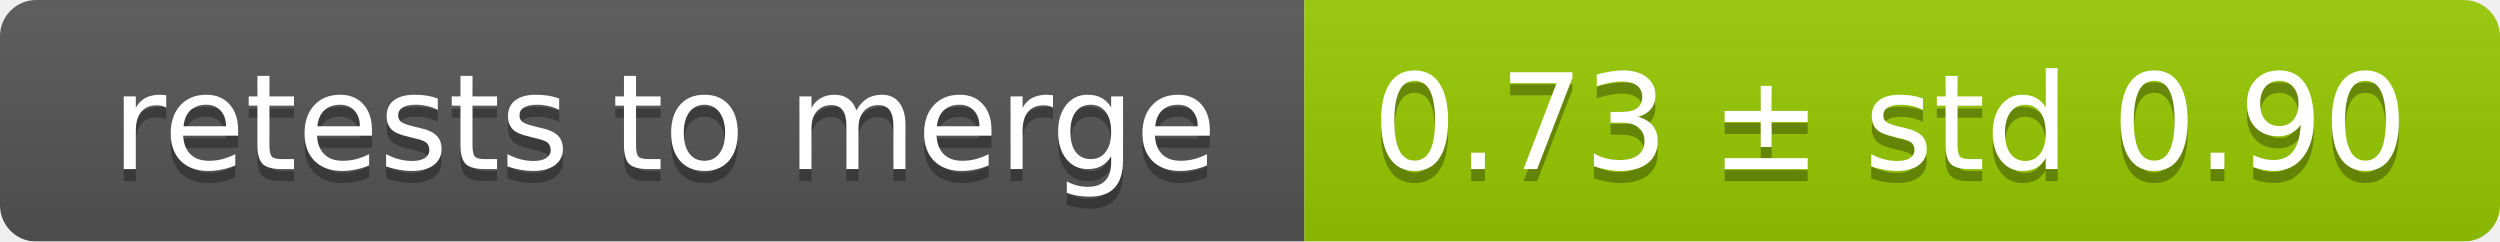
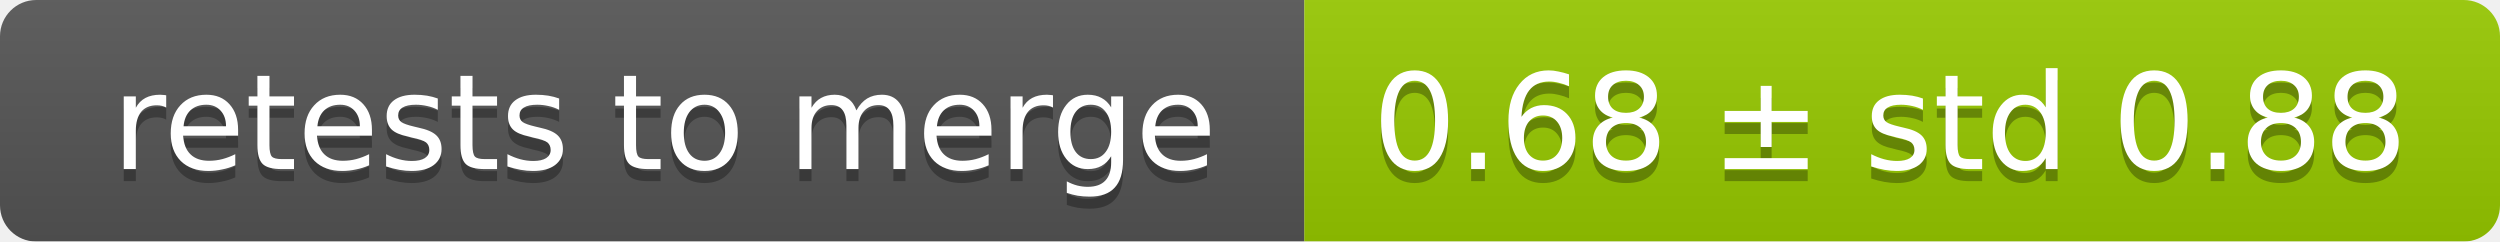
<svg xmlns="http://www.w3.org/2000/svg" width="207" height="20">
  <linearGradient id="smooth" x2="0" y2="100%">
    <stop offset="0" stop-color="#bbb" stop-opacity=".1" />
    <stop offset="1" stop-opacity=".1" />
  </linearGradient>
  <mask id="round">
    <rect width="207" height="20" rx="3" fill="#fff" />
  </mask>
  <g mask="url(#round)">
    <rect width="108" height="20" fill="#555" />
    <rect x="108" width="99" height="20" fill="#97ca00" />
    <rect width="207" height="20" fill="url(#smooth)" />
  </g>
  <g fill="#fff" text-anchor="middle" font-family="DejaVu Sans,Verdana,Geneva,sans-serif" font-size="11">
    <text x="55" y="15" fill="#010101" fill-opacity=".3">retests to merge</text>
    <text x="55" y="14">retests to merge</text>
-     <text x="156.5" y="15" fill="#010101" fill-opacity=".3">0.73 ± std 0.90</text>
-     <text x="156.5" y="14">0.73 ± std 0.90</text>
+     <text x="156.5" y="15" fill="#010101" fill-opacity=".3">0.68 ± std 0.88</text>
+     <text x="156.5" y="14">0.68 ± std 0.88</text>
  </g>
</svg>
